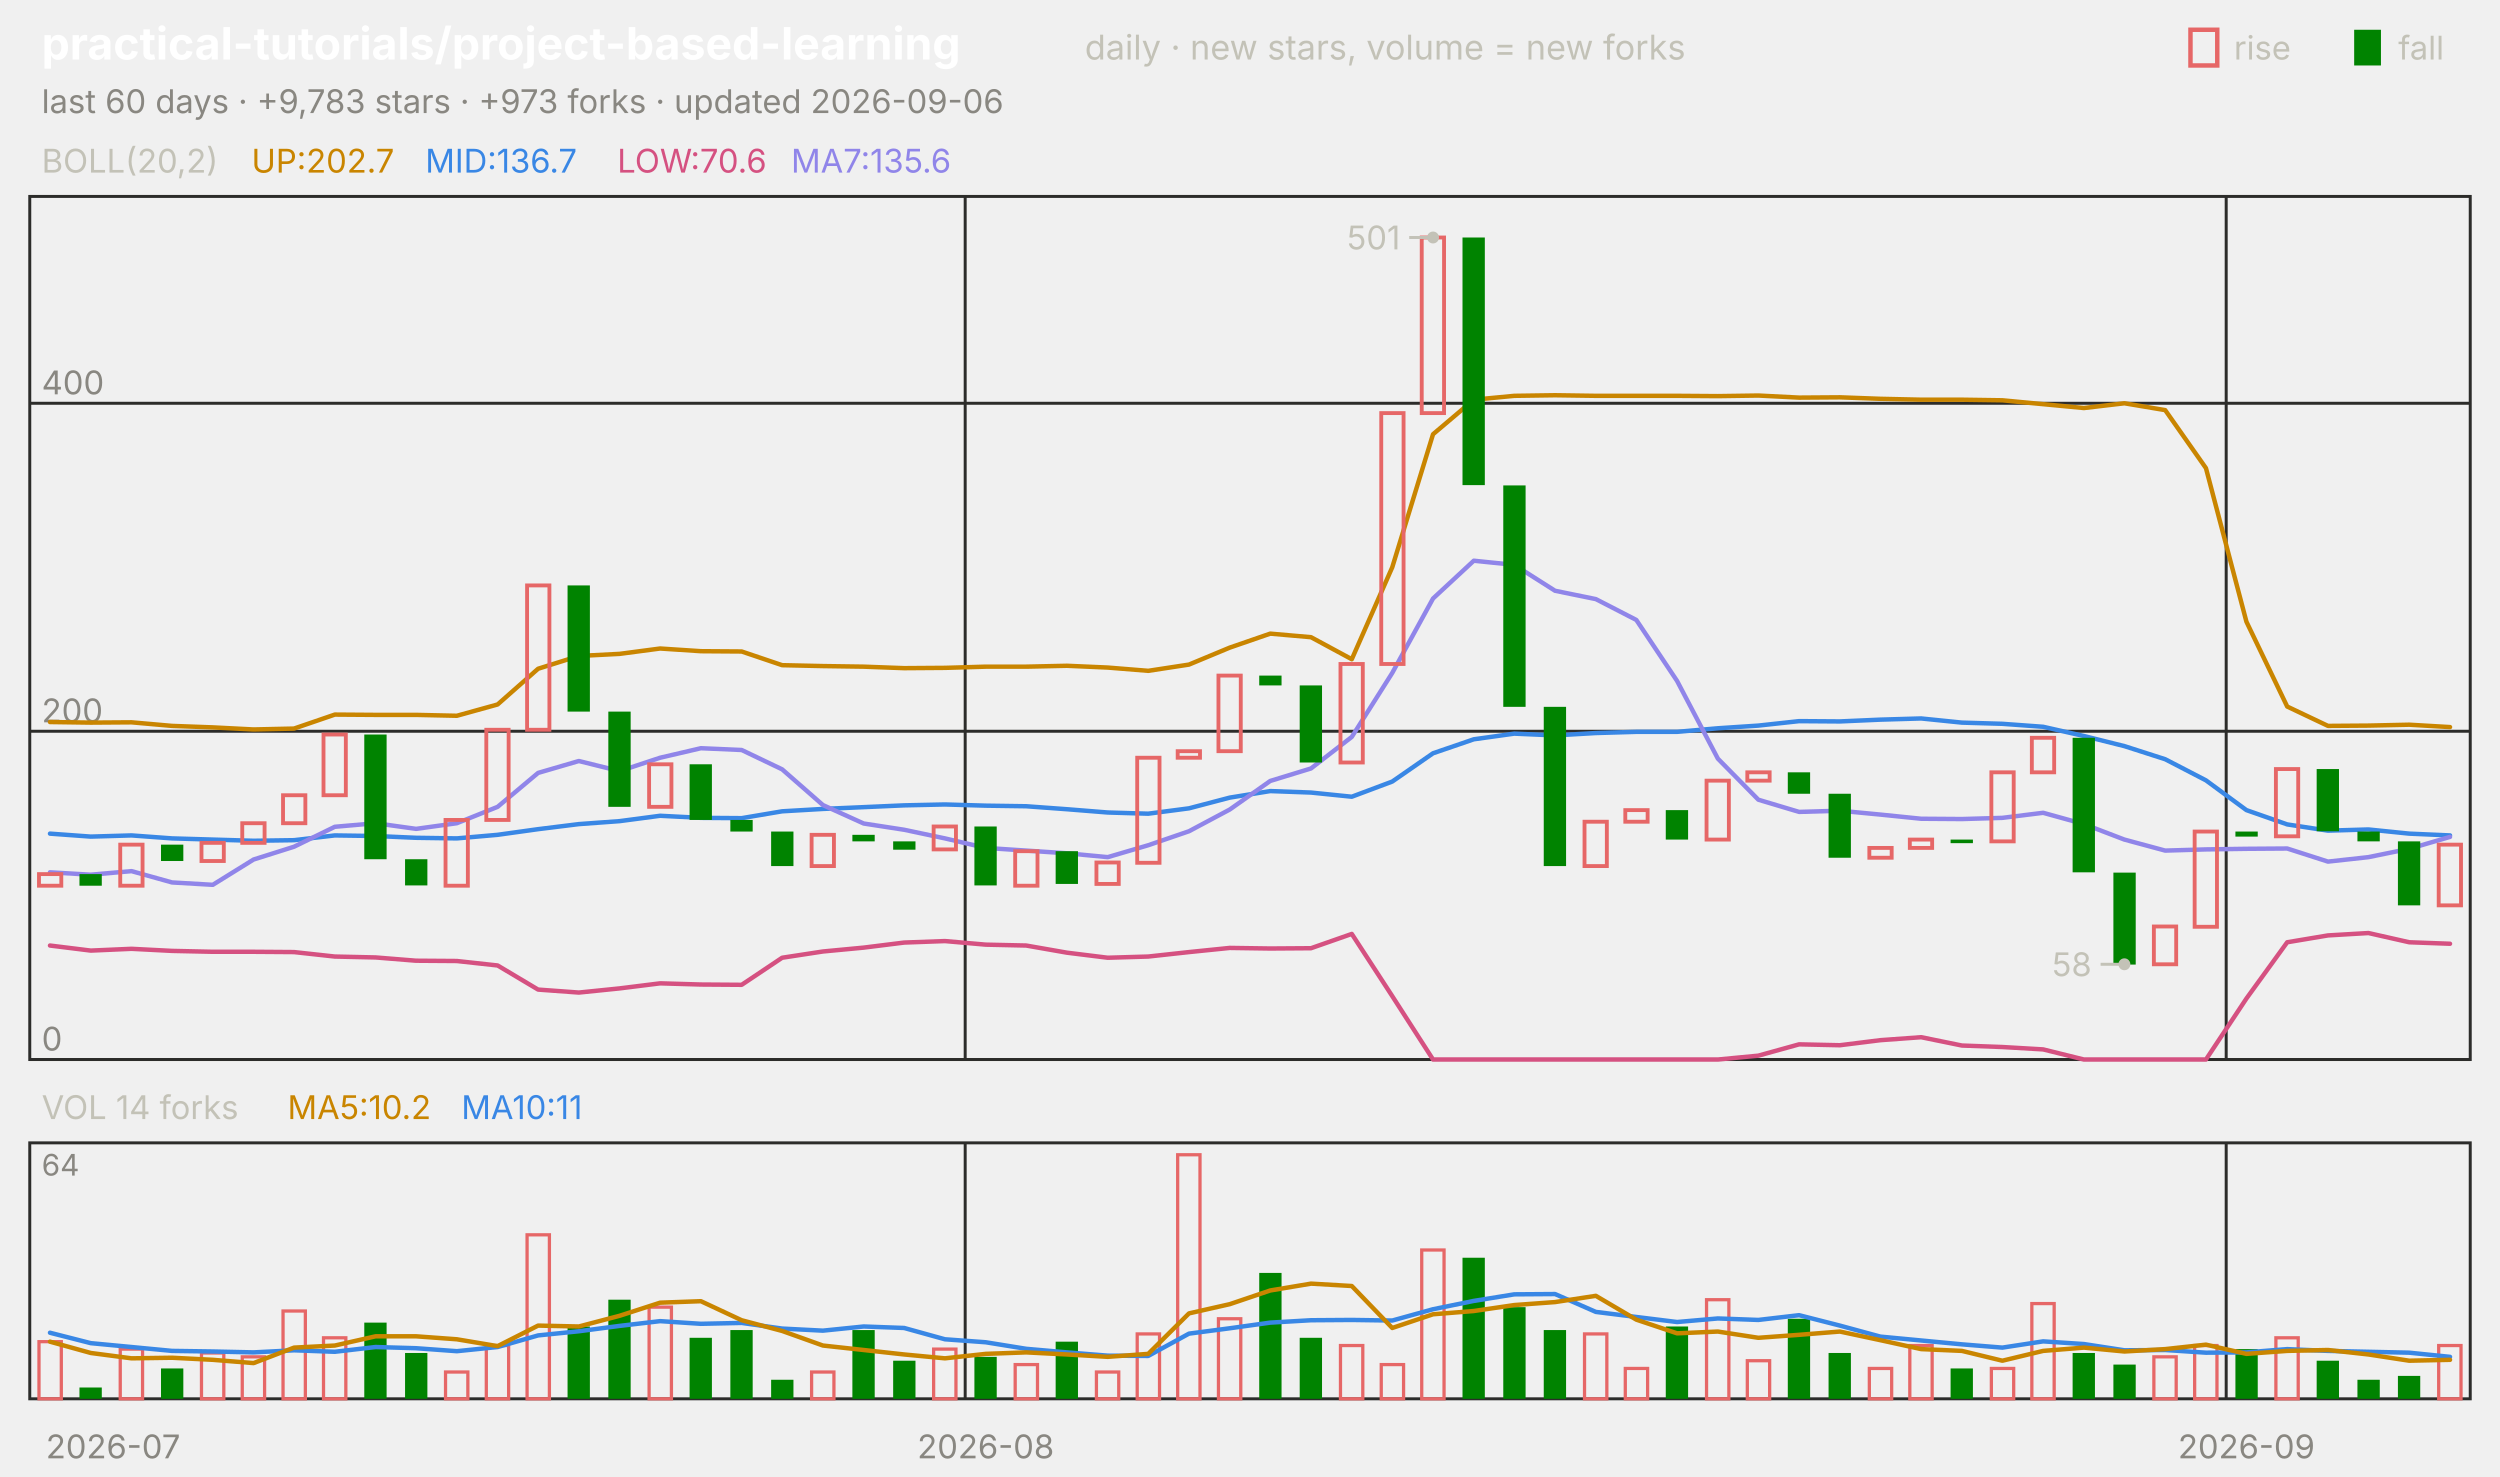
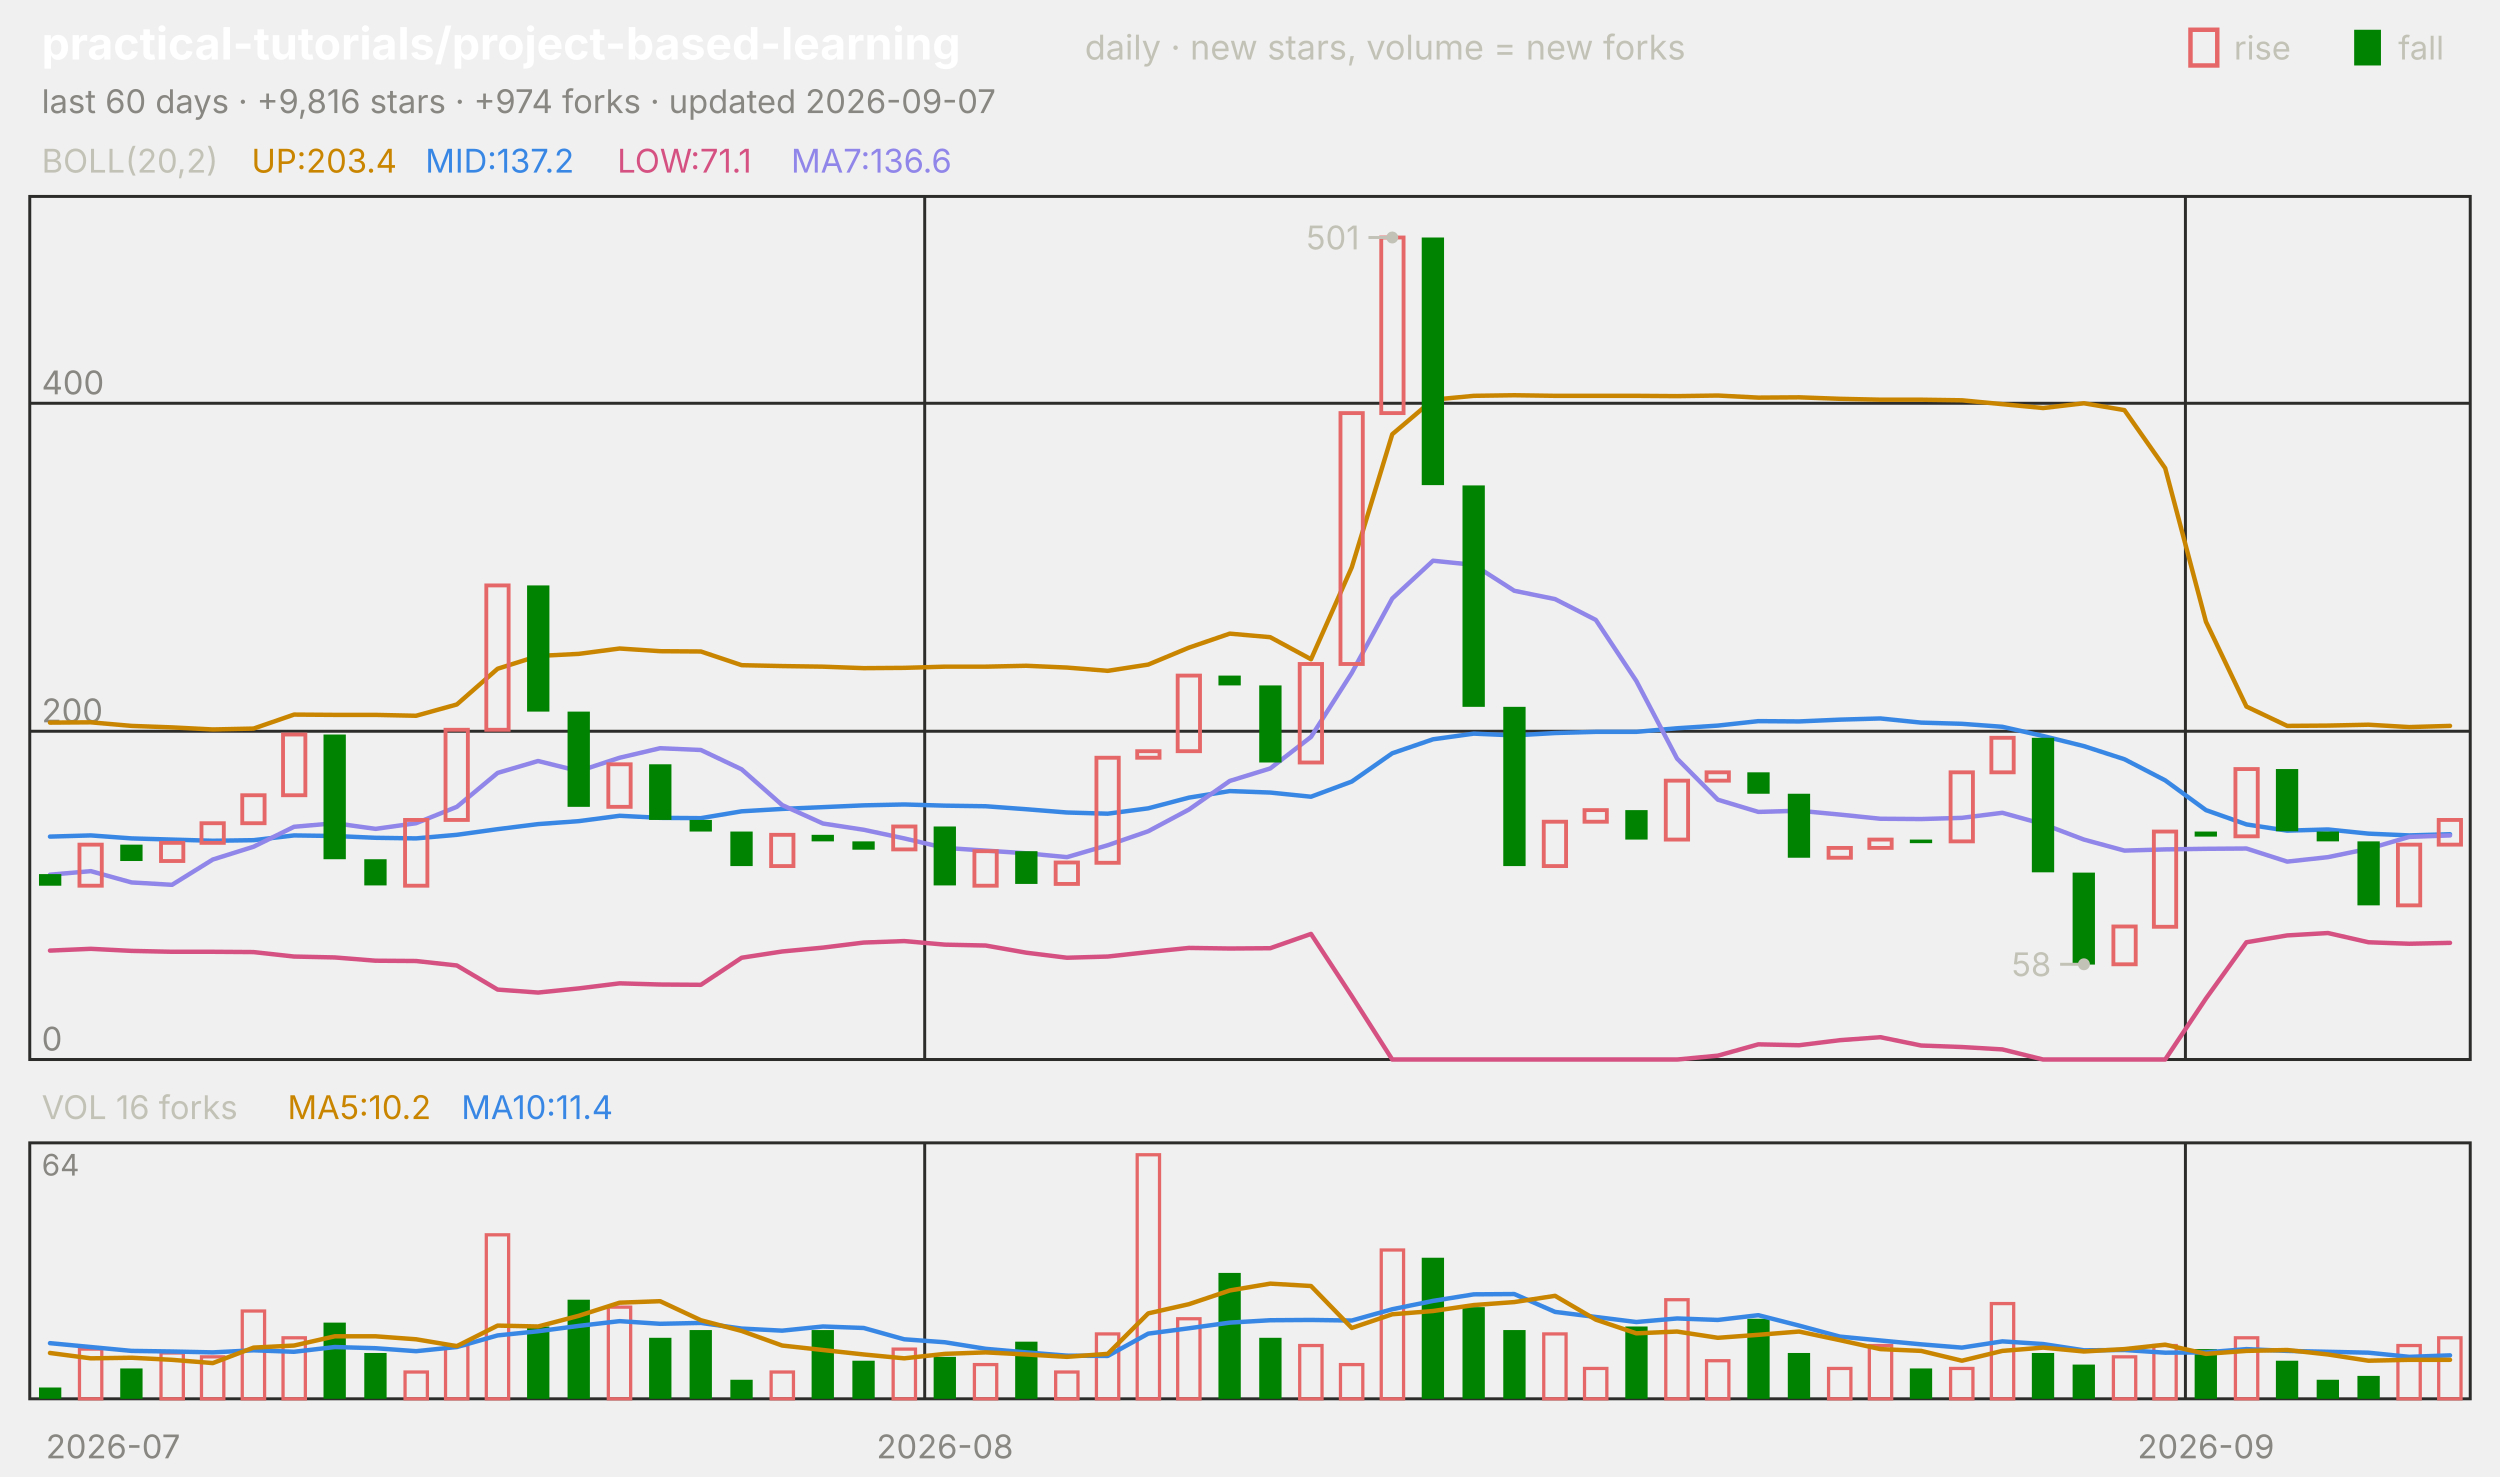
<svg xmlns="http://www.w3.org/2000/svg" viewBox="0 0 840 496" width="840" height="496" font-family="-apple-system,'Segoe UI',system-ui,sans-serif" role="img" aria-label="practical-tutorials/project-based-learning candlestick chart">
  <text x="14.0" y="20.0" font-size="15" fill="#ffffff" font-weight="650">practical-tutorials/project-based-learning</text>
  <text x="364.5" y="20.0" font-size="11.5" fill="#c3c2b7">daily · new stars, volume = new forks</text>
  <text x="805.8" y="20.0" font-size="11.0" fill="#c3c2b7">fall</text>
  <rect x="791" y="10" width="9" height="12" fill="#008300" />
  <text x="750.6" y="20.0" font-size="11.0" fill="#c3c2b7">rise</text>
  <rect x="736" y="10" width="9" height="12" fill="none" stroke="#e66767" stroke-width="1.5" />
-   <text x="14.0" y="38.0" font-size="11.0" fill="#898781">last 60 days · +9,783 stars · +973 forks · updated 2026-09-06</text>
+   <text x="14.0" y="38.0" font-size="11.0" fill="#898781">last 60 days · +9,816 stars · +974 forks · updated 2026-09-07</text>
  <rect x="10" y="66" width="820" height="290" fill="none" stroke="#2c2c2a" />
  <rect x="10" y="384" width="820" height="86" fill="none" stroke="#2c2c2a" />
  <text x="38.0" y="490.0" font-size="11.0" fill="#898781" text-anchor="middle">2026-07</text>
-   <line x1="324.3" y1="66.0" x2="324.3" y2="356.0" stroke="#2c2c2a" stroke-width="1.0" />
-   <line x1="324.3" y1="384.0" x2="324.3" y2="470.0" stroke="#2c2c2a" stroke-width="1.0" />
-   <text x="331.2" y="490.0" font-size="11.0" fill="#898781" text-anchor="middle">2026-08</text>
-   <line x1="748.0" y1="66.0" x2="748.0" y2="356.0" stroke="#2c2c2a" stroke-width="1.0" />
-   <line x1="748.0" y1="384.0" x2="748.0" y2="470.0" stroke="#2c2c2a" stroke-width="1.0" />
-   <text x="754.8" y="490.0" font-size="11.0" fill="#898781" text-anchor="middle">2026-09</text>
+   <line x1="310.7" y1="66.0" x2="310.7" y2="356.0" stroke="#2c2c2a" stroke-width="1.0" />
+   <line x1="310.7" y1="384.0" x2="310.7" y2="470.0" stroke="#2c2c2a" stroke-width="1.0" />
+   <text x="317.5" y="490.0" font-size="11.0" fill="#898781" text-anchor="middle">2026-08</text>
+   <line x1="734.3" y1="66.0" x2="734.3" y2="356.0" stroke="#2c2c2a" stroke-width="1.0" />
+   <line x1="734.3" y1="384.0" x2="734.3" y2="470.0" stroke="#2c2c2a" stroke-width="1.0" />
+   <text x="741.2" y="490.0" font-size="11.0" fill="#898781" text-anchor="middle">2026-09</text>
  <text x="14.0" y="58.0" font-size="11.0" fill="#c3c2b7">BOLL(20,2)</text>
-   <text x="84.5" y="58.0" font-size="11.0" fill="#c98500">UP:202.7</text>
-   <text x="142.9" y="58.0" font-size="11.0" fill="#3987e5">MID:136.7</text>
-   <text x="207.4" y="58.0" font-size="11.0" fill="#d55181">LOW:70.6</text>
-   <text x="265.8" y="58.0" font-size="11.0" fill="#9085e9">MA7:135.6</text>
+   <text x="84.5" y="58.0" font-size="11.0" fill="#c98500">UP:203.4</text>
+   <text x="142.9" y="58.0" font-size="11.0" fill="#3987e5">MID:137.2</text>
+   <text x="207.4" y="58.0" font-size="11.0" fill="#d55181">LOW:71.1</text>
+   <text x="265.8" y="58.0" font-size="11.0" fill="#9085e9">MA7:136.6</text>
  <line x1="10.0" y1="356.0" x2="830.0" y2="356.0" stroke="#2c2c2a" stroke-width="1.0" />
  <text x="14.0" y="353.0" font-size="11.0" fill="#898781">0</text>
  <line x1="10.0" y1="245.7" x2="830.0" y2="245.7" stroke="#2c2c2a" stroke-width="1.0" />
  <text x="14.0" y="242.7" font-size="11.0" fill="#898781">200</text>
  <line x1="10.0" y1="135.5" x2="830.0" y2="135.5" stroke="#2c2c2a" stroke-width="1.0" />
  <text x="14.0" y="132.5" font-size="11.0" fill="#898781">400</text>
-   <polyline points="16.8,242.6 30.5,242.8 44.2,242.7 57.8,243.9 71.5,244.4 85.2,245.1 98.8,244.8 112.5,240.1 126.2,240.2 139.8,240.2 153.5,240.5 167.2,236.7 180.8,224.7 194.5,220.4 208.2,219.7 221.8,217.9 235.5,218.8 249.2,218.9 262.8,223.5 276.5,223.8 290.2,224.0 303.8,224.5 317.5,224.4 331.2,224.0 344.8,224.0 358.5,223.7 372.2,224.3 385.8,225.4 399.5,223.3 413.2,217.6 426.8,212.9 440.5,214.1 454.2,221.5 467.8,190.6 481.5,145.9 495.2,134.3 508.8,133.0 522.5,132.8 536.2,133.0 549.8,133.0 563.5,133.0 577.2,133.1 590.8,132.9 604.5,133.6 618.2,133.5 631.8,134.0 645.5,134.3 659.2,134.3 672.8,134.5 686.5,135.8 700.2,137.1 713.8,135.5 727.5,137.8 741.2,157.3 754.8,208.9 768.5,237.4 782.2,243.9 795.8,243.8 809.5,243.5 823.2,244.3" fill="none" stroke="#c98500" stroke-width="1.5" stroke-linejoin="round" stroke-linecap="round" />
-   <polyline points="16.8,280.1 30.5,281.1 44.2,280.7 57.8,281.7 71.5,282.1 85.2,282.5 98.8,282.3 112.5,280.7 126.2,280.9 139.8,281.5 153.5,281.7 167.2,280.5 180.8,278.6 194.5,276.9 208.2,275.9 221.8,274.1 235.5,274.8 249.2,274.9 262.8,272.6 276.5,271.8 290.2,271.2 303.8,270.6 317.5,270.3 331.2,270.7 344.8,270.9 358.5,271.9 372.2,273.0 385.8,273.4 399.5,271.6 413.2,268.0 426.8,265.8 440.5,266.3 454.2,267.7 467.8,262.6 481.5,253.1 495.2,248.4 508.8,246.5 522.5,247.1 536.2,246.3 549.8,245.9 563.5,245.9 577.2,244.7 590.8,243.8 604.5,242.3 618.2,242.4 631.8,241.8 645.5,241.4 659.2,242.8 672.8,243.2 686.5,244.2 700.2,247.3 713.8,250.7 727.5,255.1 741.2,262.2 754.8,272.2 768.5,277.0 782.2,279.1 795.8,278.7 809.5,280.1 823.2,280.7" fill="none" stroke="#3987e5" stroke-width="1.5" stroke-linejoin="round" stroke-linecap="round" />
-   <polyline points="16.8,317.7 30.5,319.4 44.2,318.8 57.8,319.5 71.5,319.8 85.2,319.8 98.8,319.9 112.5,321.4 126.2,321.7 139.8,322.8 153.5,322.9 167.2,324.4 180.8,332.5 194.5,333.5 208.2,332.1 221.8,330.4 235.5,330.8 249.2,330.9 262.8,321.8 276.5,319.7 290.2,318.4 303.8,316.7 317.5,316.2 331.2,317.4 344.8,317.7 358.5,320.1 372.2,321.8 385.8,321.4 399.5,319.9 413.2,318.5 426.8,318.7 440.5,318.6 454.2,313.8 467.8,334.7 481.5,356.0 495.2,356.0 508.8,356.0 522.5,356.0 536.2,356.0 549.8,356.0 563.5,356.0 577.2,356.0 590.8,354.7 604.5,350.9 618.2,351.2 631.8,349.5 645.5,348.5 659.2,351.3 672.8,351.8 686.5,352.6 700.2,356.0 713.8,356.0 727.5,356.0 741.2,356.0 754.8,335.5 768.5,316.6 782.2,314.3 795.8,313.5 809.5,316.6 823.2,317.1" fill="none" stroke="#d55181" stroke-width="1.5" stroke-linejoin="round" stroke-linecap="round" />
-   <polyline points="16.8,293.1 30.5,293.9 44.2,292.7 57.8,296.5 71.5,297.3 85.2,288.8 98.8,284.5 112.5,277.8 126.2,276.6 139.8,278.5 153.5,276.6 167.2,271.1 180.8,259.7 194.5,255.7 208.2,259.1 221.8,254.6 235.5,251.4 249.2,252.0 262.8,258.5 276.5,270.5 290.2,276.7 303.8,278.8 317.5,281.7 331.2,284.9 344.8,285.8 358.5,286.7 372.2,288.0 385.8,284.0 399.5,279.3 413.2,272.0 426.8,262.4 440.5,258.2 454.2,247.6 467.8,226.1 481.5,201.1 495.2,188.4 508.8,189.8 522.5,198.5 536.2,201.3 549.8,208.3 563.5,228.8 577.2,254.9 590.8,268.7 604.5,272.8 618.2,272.4 631.8,273.7 645.5,275.1 659.2,275.2 672.8,274.8 686.5,273.1 700.2,276.9 713.8,282.1 727.5,285.8 741.2,285.4 754.8,285.2 768.5,285.1 782.2,289.5 795.8,288.0 809.5,285.2 823.2,281.2" fill="none" stroke="#9085e9" stroke-width="1.5" stroke-linejoin="round" stroke-linecap="round" />
-   <rect x="13.1" y="293.7" width="7.5" height="3.9" fill="none" stroke="#e66767" stroke-width="1.3" />
-   <rect x="26.7" y="293.7" width="7.5" height="3.9" fill="#008300" />
-   <rect x="40.4" y="283.8" width="7.5" height="13.8" fill="none" stroke="#e66767" stroke-width="1.3" />
-   <rect x="54.1" y="283.8" width="7.5" height="5.5" fill="#008300" />
-   <rect x="67.7" y="283.2" width="7.5" height="6.1" fill="none" stroke="#e66767" stroke-width="1.3" />
-   <rect x="81.4" y="276.6" width="7.5" height="6.6" fill="none" stroke="#e66767" stroke-width="1.3" />
-   <rect x="95.1" y="267.2" width="7.5" height="9.4" fill="none" stroke="#e66767" stroke-width="1.3" />
-   <rect x="108.7" y="246.8" width="7.5" height="20.4" fill="none" stroke="#e66767" stroke-width="1.3" />
-   <rect x="122.4" y="246.8" width="7.5" height="41.9" fill="#008300" />
-   <rect x="136.1" y="288.7" width="7.5" height="8.8" fill="#008300" />
-   <rect x="149.7" y="275.5" width="7.5" height="22.1" fill="none" stroke="#e66767" stroke-width="1.3" />
-   <rect x="163.4" y="245.2" width="7.5" height="30.3" fill="none" stroke="#e66767" stroke-width="1.3" />
-   <rect x="177.1" y="196.7" width="7.5" height="48.5" fill="none" stroke="#e66767" stroke-width="1.3" />
-   <rect x="190.7" y="196.7" width="7.5" height="42.4" fill="#008300" />
-   <rect x="204.4" y="239.1" width="7.5" height="32.0" fill="#008300" />
-   <rect x="218.1" y="256.8" width="7.5" height="14.3" fill="none" stroke="#e66767" stroke-width="1.3" />
-   <rect x="231.7" y="256.8" width="7.5" height="18.7" fill="#008300" />
-   <rect x="245.4" y="275.5" width="7.5" height="3.9" fill="#008300" />
-   <rect x="259.1" y="279.4" width="7.5" height="11.6" fill="#008300" />
-   <rect x="272.7" y="280.5" width="7.5" height="10.5" fill="none" stroke="#e66767" stroke-width="1.3" />
-   <rect x="286.4" y="280.5" width="7.5" height="2.2" fill="#008300" />
-   <rect x="300.1" y="282.7" width="7.5" height="2.8" fill="#008300" />
-   <rect x="313.7" y="277.7" width="7.5" height="7.7" fill="none" stroke="#e66767" stroke-width="1.3" />
-   <rect x="327.4" y="277.7" width="7.5" height="19.8" fill="#008300" />
-   <rect x="341.1" y="286.0" width="7.5" height="11.6" fill="none" stroke="#e66767" stroke-width="1.3" />
-   <rect x="354.7" y="286.0" width="7.5" height="11.0" fill="#008300" />
-   <rect x="368.4" y="289.8" width="7.5" height="7.2" fill="none" stroke="#e66767" stroke-width="1.3" />
-   <rect x="382.1" y="254.6" width="7.5" height="35.3" fill="none" stroke="#e66767" stroke-width="1.3" />
-   <rect x="395.7" y="252.4" width="7.5" height="2.2" fill="none" stroke="#e66767" stroke-width="1.3" />
-   <rect x="409.4" y="227.0" width="7.5" height="25.4" fill="none" stroke="#e66767" stroke-width="1.3" />
-   <rect x="423.1" y="227.0" width="7.5" height="3.3" fill="#008300" />
-   <rect x="436.7" y="230.3" width="7.5" height="25.9" fill="#008300" />
-   <rect x="450.4" y="223.1" width="7.5" height="33.1" fill="none" stroke="#e66767" stroke-width="1.3" />
-   <rect x="464.1" y="138.8" width="7.5" height="84.3" fill="none" stroke="#e66767" stroke-width="1.3" />
-   <rect x="477.7" y="79.8" width="7.5" height="59.0" fill="none" stroke="#e66767" stroke-width="1.3" />
-   <rect x="491.4" y="79.8" width="7.5" height="83.2" fill="#008300" />
-   <rect x="505.1" y="163.1" width="7.5" height="74.4" fill="#008300" />
-   <rect x="518.7" y="237.5" width="7.5" height="53.5" fill="#008300" />
-   <rect x="532.4" y="276.1" width="7.5" height="14.9" fill="none" stroke="#e66767" stroke-width="1.3" />
-   <rect x="546.1" y="272.2" width="7.5" height="3.9" fill="none" stroke="#e66767" stroke-width="1.3" />
-   <rect x="559.7" y="272.2" width="7.5" height="9.9" fill="#008300" />
-   <rect x="573.4" y="262.3" width="7.5" height="19.8" fill="none" stroke="#e66767" stroke-width="1.3" />
-   <rect x="587.1" y="259.5" width="7.5" height="2.8" fill="none" stroke="#e66767" stroke-width="1.3" />
-   <rect x="600.7" y="259.5" width="7.5" height="7.2" fill="#008300" />
-   <rect x="614.4" y="266.7" width="7.5" height="21.5" fill="#008300" />
-   <rect x="628.1" y="284.9" width="7.5" height="3.3" fill="none" stroke="#e66767" stroke-width="1.3" />
-   <rect x="641.7" y="282.1" width="7.5" height="2.8" fill="none" stroke="#e66767" stroke-width="1.3" />
-   <rect x="655.4" y="282.1" width="7.5" height="1.2" fill="#008300" />
-   <rect x="669.1" y="259.5" width="7.5" height="23.2" fill="none" stroke="#e66767" stroke-width="1.3" />
-   <rect x="682.7" y="247.9" width="7.5" height="11.6" fill="none" stroke="#e66767" stroke-width="1.3" />
-   <rect x="696.4" y="247.9" width="7.5" height="45.2" fill="#008300" />
-   <rect x="710.1" y="293.2" width="7.5" height="30.9" fill="#008300" />
-   <rect x="723.7" y="311.3" width="7.5" height="12.7" fill="none" stroke="#e66767" stroke-width="1.3" />
-   <rect x="737.4" y="279.4" width="7.5" height="32.0" fill="none" stroke="#e66767" stroke-width="1.3" />
-   <rect x="751.1" y="279.4" width="7.5" height="1.7" fill="#008300" />
-   <rect x="764.7" y="258.4" width="7.5" height="22.6" fill="none" stroke="#e66767" stroke-width="1.3" />
-   <rect x="778.4" y="258.4" width="7.5" height="20.9" fill="#008300" />
-   <rect x="792.1" y="279.4" width="7.5" height="3.3" fill="#008300" />
-   <rect x="805.7" y="282.7" width="7.5" height="21.5" fill="#008300" />
-   <rect x="819.4" y="283.8" width="7.5" height="20.4" fill="none" stroke="#e66767" stroke-width="1.3" />
-   <circle cx="481.5" cy="79.8" r="2" fill="#c3c2b7" />
-   <line x1="481.5" y1="79.8" x2="473.5" y2="79.8" stroke="#c3c2b7" stroke-width="1.0" />
-   <text x="470.5" y="83.8" font-size="11.0" fill="#c3c2b7" text-anchor="end">501</text>
-   <circle cx="713.8" cy="324.0" r="2" fill="#c3c2b7" />
-   <line x1="713.8" y1="324.0" x2="705.8" y2="324.0" stroke="#c3c2b7" stroke-width="1.0" />
-   <text x="702.8" y="328.0" font-size="11.0" fill="#c3c2b7" text-anchor="end">58</text>
-   <text x="14.0" y="376.0" font-size="11.0" fill="#c3c2b7">VOL 14 forks</text>
+   <polyline points="16.8,242.8 30.5,242.7 44.2,243.9 57.8,244.4 71.5,245.1 85.2,244.8 98.8,240.1 112.5,240.2 126.2,240.2 139.8,240.5 153.5,236.7 167.2,224.7 180.8,220.4 194.5,219.7 208.2,217.9 221.8,218.8 235.5,218.9 249.2,223.5 262.8,223.8 276.5,224.0 290.2,224.5 303.8,224.4 317.5,224.0 331.2,224.0 344.8,223.7 358.5,224.3 372.2,225.4 385.8,223.3 399.5,217.6 413.2,212.9 426.8,214.1 440.5,221.5 454.2,190.6 467.8,145.9 481.5,134.3 495.2,133.0 508.8,132.8 522.5,133.0 536.2,133.0 549.8,133.0 563.5,133.1 577.2,132.9 590.8,133.6 604.5,133.5 618.2,134.0 631.8,134.3 645.5,134.3 659.2,134.5 672.8,135.8 686.5,137.1 700.2,135.5 713.8,137.8 727.5,157.3 741.2,208.9 754.8,237.4 768.5,243.9 782.2,243.8 795.8,243.5 809.5,244.3 823.2,243.9" fill="none" stroke="#c98500" stroke-width="1.5" stroke-linejoin="round" stroke-linecap="round" />
+   <polyline points="16.8,281.1 30.5,280.7 44.2,281.7 57.8,282.1 71.5,282.5 85.2,282.3 98.8,280.7 112.5,280.9 126.2,281.5 139.8,281.7 153.5,280.5 167.2,278.6 180.8,276.9 194.5,275.9 208.2,274.1 221.8,274.8 235.5,274.9 249.2,272.6 262.8,271.8 276.5,271.2 290.2,270.6 303.8,270.3 317.5,270.7 331.2,270.9 344.8,271.9 358.5,273.0 372.2,273.4 385.8,271.6 399.5,268.0 413.2,265.8 426.8,266.3 440.5,267.7 454.2,262.6 467.8,253.1 481.5,248.4 495.2,246.5 508.8,247.1 522.5,246.3 536.2,245.9 549.8,245.9 563.5,244.7 577.2,243.8 590.8,242.3 604.5,242.4 618.2,241.8 631.8,241.4 645.5,242.8 659.2,243.2 672.8,244.2 686.5,247.3 700.2,250.7 713.8,255.1 727.5,262.2 741.2,272.2 754.8,277.0 768.5,279.1 782.2,278.7 795.8,280.1 809.5,280.7 823.2,280.3" fill="none" stroke="#3987e5" stroke-width="1.5" stroke-linejoin="round" stroke-linecap="round" />
+   <polyline points="16.8,319.4 30.5,318.8 44.2,319.5 57.8,319.8 71.5,319.8 85.2,319.9 98.8,321.4 112.5,321.7 126.2,322.8 139.8,322.9 153.5,324.4 167.2,332.5 180.8,333.5 194.5,332.1 208.2,330.4 221.8,330.8 235.5,330.9 249.2,321.8 262.8,319.7 276.5,318.4 290.2,316.7 303.8,316.2 317.5,317.4 331.2,317.7 344.8,320.1 358.5,321.8 372.2,321.4 385.8,319.9 399.5,318.5 413.2,318.7 426.8,318.6 440.5,313.8 454.2,334.7 467.8,356.0 481.5,356.0 495.2,356.0 508.8,356.0 522.5,356.0 536.2,356.0 549.8,356.0 563.5,356.0 577.2,354.7 590.8,350.9 604.5,351.2 618.2,349.5 631.8,348.5 645.5,351.3 659.2,351.8 672.8,352.6 686.5,356.0 700.2,356.0 713.8,356.0 727.5,356.0 741.2,335.5 754.8,316.6 768.5,314.3 782.2,313.5 795.8,316.6 809.5,317.1 823.2,316.8" fill="none" stroke="#d55181" stroke-width="1.5" stroke-linejoin="round" stroke-linecap="round" />
+   <polyline points="16.8,293.9 30.5,292.7 44.2,296.5 57.8,297.3 71.5,288.8 85.2,284.5 98.8,277.8 112.5,276.6 126.2,278.5 139.8,276.6 153.5,271.1 167.2,259.7 180.8,255.7 194.5,259.1 208.2,254.6 221.8,251.4 235.5,252.0 249.2,258.5 262.8,270.5 276.5,276.7 290.2,278.8 303.8,281.7 317.5,284.9 331.2,285.8 344.8,286.7 358.5,288.0 372.2,284.0 385.8,279.3 399.5,272.0 413.2,262.4 426.8,258.2 440.5,247.6 454.2,226.1 467.8,201.1 481.5,188.4 495.2,189.8 508.8,198.5 522.5,201.3 536.2,208.3 549.8,228.8 563.5,254.9 577.2,268.7 590.8,272.8 604.5,272.4 618.2,273.7 631.8,275.1 645.5,275.2 659.2,274.8 672.8,273.1 686.5,276.9 700.2,282.1 713.8,285.8 727.5,285.4 741.2,285.2 754.8,285.1 768.5,289.5 782.2,288.0 795.8,285.2 809.5,281.2 823.2,280.7" fill="none" stroke="#9085e9" stroke-width="1.5" stroke-linejoin="round" stroke-linecap="round" />
+   <rect x="13.1" y="293.7" width="7.5" height="3.9" fill="#008300" />
+   <rect x="26.7" y="283.8" width="7.5" height="13.8" fill="none" stroke="#e66767" stroke-width="1.3" />
+   <rect x="40.4" y="283.8" width="7.5" height="5.5" fill="#008300" />
+   <rect x="54.1" y="283.2" width="7.5" height="6.1" fill="none" stroke="#e66767" stroke-width="1.3" />
+   <rect x="67.7" y="276.6" width="7.5" height="6.6" fill="none" stroke="#e66767" stroke-width="1.3" />
+   <rect x="81.4" y="267.2" width="7.5" height="9.4" fill="none" stroke="#e66767" stroke-width="1.3" />
+   <rect x="95.1" y="246.8" width="7.5" height="20.4" fill="none" stroke="#e66767" stroke-width="1.3" />
+   <rect x="108.7" y="246.8" width="7.5" height="41.9" fill="#008300" />
+   <rect x="122.4" y="288.7" width="7.5" height="8.8" fill="#008300" />
+   <rect x="136.1" y="275.5" width="7.5" height="22.1" fill="none" stroke="#e66767" stroke-width="1.3" />
+   <rect x="149.7" y="245.2" width="7.5" height="30.3" fill="none" stroke="#e66767" stroke-width="1.3" />
+   <rect x="163.4" y="196.7" width="7.5" height="48.5" fill="none" stroke="#e66767" stroke-width="1.3" />
+   <rect x="177.1" y="196.7" width="7.5" height="42.4" fill="#008300" />
+   <rect x="190.7" y="239.1" width="7.5" height="32.0" fill="#008300" />
+   <rect x="204.4" y="256.8" width="7.5" height="14.3" fill="none" stroke="#e66767" stroke-width="1.3" />
+   <rect x="218.1" y="256.8" width="7.5" height="18.7" fill="#008300" />
+   <rect x="231.7" y="275.5" width="7.5" height="3.9" fill="#008300" />
+   <rect x="245.4" y="279.4" width="7.5" height="11.6" fill="#008300" />
+   <rect x="259.1" y="280.5" width="7.5" height="10.5" fill="none" stroke="#e66767" stroke-width="1.3" />
+   <rect x="272.7" y="280.5" width="7.5" height="2.2" fill="#008300" />
+   <rect x="286.4" y="282.7" width="7.5" height="2.8" fill="#008300" />
+   <rect x="300.1" y="277.7" width="7.5" height="7.7" fill="none" stroke="#e66767" stroke-width="1.3" />
+   <rect x="313.7" y="277.7" width="7.5" height="19.8" fill="#008300" />
+   <rect x="327.4" y="286.0" width="7.5" height="11.6" fill="none" stroke="#e66767" stroke-width="1.3" />
+   <rect x="341.1" y="286.0" width="7.5" height="11.0" fill="#008300" />
+   <rect x="354.7" y="289.8" width="7.5" height="7.2" fill="none" stroke="#e66767" stroke-width="1.3" />
+   <rect x="368.4" y="254.6" width="7.5" height="35.3" fill="none" stroke="#e66767" stroke-width="1.3" />
+   <rect x="382.1" y="252.4" width="7.5" height="2.2" fill="none" stroke="#e66767" stroke-width="1.3" />
+   <rect x="395.7" y="227.0" width="7.5" height="25.4" fill="none" stroke="#e66767" stroke-width="1.3" />
+   <rect x="409.4" y="227.0" width="7.5" height="3.3" fill="#008300" />
+   <rect x="423.1" y="230.3" width="7.5" height="25.9" fill="#008300" />
+   <rect x="436.7" y="223.1" width="7.5" height="33.1" fill="none" stroke="#e66767" stroke-width="1.3" />
+   <rect x="450.4" y="138.8" width="7.5" height="84.3" fill="none" stroke="#e66767" stroke-width="1.3" />
+   <rect x="464.1" y="79.8" width="7.5" height="59.0" fill="none" stroke="#e66767" stroke-width="1.3" />
+   <rect x="477.7" y="79.8" width="7.5" height="83.2" fill="#008300" />
+   <rect x="491.4" y="163.1" width="7.5" height="74.4" fill="#008300" />
+   <rect x="505.1" y="237.5" width="7.5" height="53.5" fill="#008300" />
+   <rect x="518.7" y="276.1" width="7.5" height="14.9" fill="none" stroke="#e66767" stroke-width="1.3" />
+   <rect x="532.4" y="272.2" width="7.5" height="3.9" fill="none" stroke="#e66767" stroke-width="1.3" />
+   <rect x="546.1" y="272.2" width="7.5" height="9.9" fill="#008300" />
+   <rect x="559.7" y="262.3" width="7.5" height="19.8" fill="none" stroke="#e66767" stroke-width="1.3" />
+   <rect x="573.4" y="259.5" width="7.5" height="2.8" fill="none" stroke="#e66767" stroke-width="1.3" />
+   <rect x="587.1" y="259.5" width="7.5" height="7.2" fill="#008300" />
+   <rect x="600.7" y="266.7" width="7.5" height="21.5" fill="#008300" />
+   <rect x="614.4" y="284.9" width="7.5" height="3.3" fill="none" stroke="#e66767" stroke-width="1.3" />
+   <rect x="628.1" y="282.1" width="7.5" height="2.8" fill="none" stroke="#e66767" stroke-width="1.3" />
+   <rect x="641.7" y="282.1" width="7.5" height="1.2" fill="#008300" />
+   <rect x="655.4" y="259.5" width="7.5" height="23.2" fill="none" stroke="#e66767" stroke-width="1.3" />
+   <rect x="669.1" y="247.9" width="7.5" height="11.6" fill="none" stroke="#e66767" stroke-width="1.3" />
+   <rect x="682.7" y="247.9" width="7.5" height="45.2" fill="#008300" />
+   <rect x="696.4" y="293.2" width="7.5" height="30.9" fill="#008300" />
+   <rect x="710.1" y="311.3" width="7.5" height="12.7" fill="none" stroke="#e66767" stroke-width="1.3" />
+   <rect x="723.7" y="279.4" width="7.5" height="32.0" fill="none" stroke="#e66767" stroke-width="1.3" />
+   <rect x="737.4" y="279.4" width="7.5" height="1.7" fill="#008300" />
+   <rect x="751.1" y="258.4" width="7.5" height="22.6" fill="none" stroke="#e66767" stroke-width="1.3" />
+   <rect x="764.7" y="258.4" width="7.5" height="20.9" fill="#008300" />
+   <rect x="778.4" y="279.4" width="7.5" height="3.3" fill="#008300" />
+   <rect x="792.1" y="282.7" width="7.5" height="21.5" fill="#008300" />
+   <rect x="805.7" y="283.8" width="7.5" height="20.4" fill="none" stroke="#e66767" stroke-width="1.3" />
+   <rect x="819.4" y="275.5" width="7.5" height="8.3" fill="none" stroke="#e66767" stroke-width="1.3" />
+   <circle cx="467.8" cy="79.8" r="2" fill="#c3c2b7" />
+   <line x1="467.8" y1="79.8" x2="459.8" y2="79.8" stroke="#c3c2b7" stroke-width="1.0" />
+   <text x="456.8" y="83.8" font-size="11.0" fill="#c3c2b7" text-anchor="end">501</text>
+   <circle cx="700.2" cy="324.0" r="2" fill="#c3c2b7" />
+   <line x1="700.2" y1="324.0" x2="692.2" y2="324.0" stroke="#c3c2b7" stroke-width="1.0" />
+   <text x="689.2" y="328.0" font-size="11.0" fill="#c3c2b7" text-anchor="end">58</text>
+   <text x="14.0" y="376.0" font-size="11.0" fill="#c3c2b7">VOL 16 forks</text>
  <text x="96.6" y="376.0" font-size="11.0" fill="#c98500">MA5:10.2</text>
-   <text x="155.0" y="376.0" font-size="11.0" fill="#3987e5">MA10:11</text>
+   <text x="155.0" y="376.0" font-size="11.0" fill="#3987e5">MA10:11.4</text>
  <text x="14.0" y="395.0" font-size="10" fill="#898781">64</text>
-   <rect x="13.1" y="450.8" width="7.5" height="19.2" fill="none" stroke="#e66767" stroke-width="1.1" />
-   <rect x="26.7" y="466.2" width="7.5" height="3.8" fill="#008300" />
-   <rect x="40.4" y="453.3" width="7.5" height="16.7" fill="none" stroke="#e66767" stroke-width="1.1" />
-   <rect x="54.1" y="459.8" width="7.5" height="10.2" fill="#008300" />
-   <rect x="67.7" y="454.6" width="7.5" height="15.4" fill="none" stroke="#e66767" stroke-width="1.1" />
-   <rect x="81.4" y="455.9" width="7.5" height="14.1" fill="none" stroke="#e66767" stroke-width="1.1" />
-   <rect x="95.1" y="440.5" width="7.5" height="29.5" fill="none" stroke="#e66767" stroke-width="1.1" />
-   <rect x="108.7" y="449.5" width="7.5" height="20.5" fill="none" stroke="#e66767" stroke-width="1.1" />
-   <rect x="122.4" y="444.4" width="7.5" height="25.6" fill="#008300" />
-   <rect x="136.1" y="454.6" width="7.5" height="15.4" fill="#008300" />
-   <rect x="149.7" y="461.0" width="7.5" height="9.0" fill="none" stroke="#e66767" stroke-width="1.1" />
-   <rect x="163.4" y="452.1" width="7.5" height="17.9" fill="none" stroke="#e66767" stroke-width="1.1" />
-   <rect x="177.1" y="414.9" width="7.5" height="55.1" fill="none" stroke="#e66767" stroke-width="1.1" />
-   <rect x="190.7" y="445.7" width="7.5" height="24.3" fill="#008300" />
-   <rect x="204.4" y="436.7" width="7.5" height="33.3" fill="#008300" />
-   <rect x="218.1" y="439.2" width="7.5" height="30.8" fill="none" stroke="#e66767" stroke-width="1.1" />
-   <rect x="231.7" y="449.5" width="7.5" height="20.5" fill="#008300" />
-   <rect x="245.4" y="446.9" width="7.5" height="23.1" fill="#008300" />
-   <rect x="259.1" y="463.6" width="7.5" height="6.4" fill="#008300" />
-   <rect x="272.7" y="461.0" width="7.5" height="9.0" fill="none" stroke="#e66767" stroke-width="1.1" />
-   <rect x="286.4" y="446.9" width="7.5" height="23.1" fill="#008300" />
-   <rect x="300.1" y="457.2" width="7.5" height="12.8" fill="#008300" />
-   <rect x="313.7" y="453.3" width="7.5" height="16.7" fill="none" stroke="#e66767" stroke-width="1.1" />
-   <rect x="327.4" y="455.9" width="7.5" height="14.1" fill="#008300" />
-   <rect x="341.1" y="458.5" width="7.5" height="11.5" fill="none" stroke="#e66767" stroke-width="1.1" />
-   <rect x="354.7" y="450.8" width="7.5" height="19.2" fill="#008300" />
-   <rect x="368.4" y="461.0" width="7.5" height="9.0" fill="none" stroke="#e66767" stroke-width="1.1" />
-   <rect x="382.1" y="448.2" width="7.5" height="21.8" fill="none" stroke="#e66767" stroke-width="1.1" />
-   <rect x="395.7" y="388.0" width="7.5" height="82.0" fill="none" stroke="#e66767" stroke-width="1.1" />
-   <rect x="409.4" y="443.1" width="7.5" height="26.9" fill="none" stroke="#e66767" stroke-width="1.1" />
-   <rect x="423.1" y="427.7" width="7.5" height="42.3" fill="#008300" />
-   <rect x="436.7" y="449.5" width="7.5" height="20.5" fill="#008300" />
-   <rect x="450.4" y="452.1" width="7.5" height="17.9" fill="none" stroke="#e66767" stroke-width="1.1" />
-   <rect x="464.1" y="458.5" width="7.5" height="11.5" fill="none" stroke="#e66767" stroke-width="1.1" />
-   <rect x="477.7" y="420.0" width="7.5" height="50.0" fill="none" stroke="#e66767" stroke-width="1.1" />
-   <rect x="491.4" y="422.6" width="7.5" height="47.4" fill="#008300" />
-   <rect x="505.1" y="439.2" width="7.5" height="30.8" fill="#008300" />
-   <rect x="518.7" y="446.9" width="7.5" height="23.1" fill="#008300" />
-   <rect x="532.4" y="448.2" width="7.5" height="21.8" fill="none" stroke="#e66767" stroke-width="1.1" />
-   <rect x="546.1" y="459.8" width="7.5" height="10.2" fill="none" stroke="#e66767" stroke-width="1.1" />
-   <rect x="559.7" y="445.7" width="7.5" height="24.3" fill="#008300" />
-   <rect x="573.4" y="436.7" width="7.5" height="33.3" fill="none" stroke="#e66767" stroke-width="1.1" />
-   <rect x="587.1" y="457.2" width="7.5" height="12.8" fill="none" stroke="#e66767" stroke-width="1.1" />
-   <rect x="600.7" y="443.1" width="7.5" height="26.9" fill="#008300" />
-   <rect x="614.4" y="454.6" width="7.5" height="15.4" fill="#008300" />
-   <rect x="628.1" y="459.8" width="7.5" height="10.2" fill="none" stroke="#e66767" stroke-width="1.1" />
-   <rect x="641.7" y="452.1" width="7.5" height="17.9" fill="none" stroke="#e66767" stroke-width="1.1" />
-   <rect x="655.4" y="459.8" width="7.5" height="10.2" fill="#008300" />
-   <rect x="669.1" y="459.8" width="7.5" height="10.2" fill="none" stroke="#e66767" stroke-width="1.1" />
-   <rect x="682.7" y="438.0" width="7.5" height="32.0" fill="none" stroke="#e66767" stroke-width="1.1" />
-   <rect x="696.4" y="454.6" width="7.5" height="15.4" fill="#008300" />
-   <rect x="710.1" y="458.5" width="7.5" height="11.5" fill="#008300" />
-   <rect x="723.7" y="455.9" width="7.5" height="14.1" fill="none" stroke="#e66767" stroke-width="1.1" />
-   <rect x="737.4" y="452.1" width="7.5" height="17.9" fill="none" stroke="#e66767" stroke-width="1.1" />
-   <rect x="751.1" y="453.3" width="7.5" height="16.7" fill="#008300" />
-   <rect x="764.7" y="449.5" width="7.5" height="20.5" fill="none" stroke="#e66767" stroke-width="1.1" />
-   <rect x="778.4" y="457.2" width="7.5" height="12.8" fill="#008300" />
-   <rect x="792.1" y="463.6" width="7.5" height="6.4" fill="#008300" />
-   <rect x="805.7" y="462.3" width="7.5" height="7.7" fill="#008300" />
-   <rect x="819.4" y="452.1" width="7.5" height="17.9" fill="none" stroke="#e66767" stroke-width="1.1" />
-   <polyline points="16.8,447.8 30.5,451.3 44.2,452.6 57.8,453.9 71.5,454.1 85.2,454.4 98.8,453.7 112.5,454.2 126.2,452.6 139.8,453.0 153.5,454.0 167.2,452.6 180.8,448.7 194.5,447.3 208.2,445.5 221.8,443.9 235.5,444.8 249.2,444.5 262.8,446.4 276.5,447.1 290.2,445.7 303.8,446.2 317.5,450.0 331.2,451.0 344.8,453.2 358.5,454.4 372.2,455.5 385.8,455.6 399.5,448.1 413.2,446.3 426.8,444.4 440.5,443.6 454.2,443.5 467.8,443.7 481.5,439.9 495.2,437.1 508.8,434.9 522.5,434.8 536.2,440.8 549.8,442.5 563.5,444.2 577.2,443.0 590.8,443.5 604.5,441.9 618.2,445.4 631.8,449.1 645.5,450.4 659.2,451.7 672.8,452.8 686.5,450.7 700.2,451.6 713.8,453.7 727.5,453.6 741.2,454.5 754.8,454.4 768.5,453.3 782.2,453.9 795.8,454.2 809.5,454.5 823.2,455.9" fill="none" stroke="#3987e5" stroke-width="1.5" stroke-linejoin="round" stroke-linecap="round" />
-   <polyline points="16.8,450.8 30.5,454.6 44.2,456.4 57.8,456.2 71.5,456.9 85.2,458.0 98.8,452.8 112.5,452.1 126.2,449.0 139.8,449.0 153.5,450.0 167.2,452.3 180.8,445.4 194.5,445.7 208.2,442.1 221.8,437.7 235.5,437.2 249.2,443.6 262.8,447.2 276.5,452.1 290.2,453.6 303.8,455.1 317.5,456.4 331.2,454.9 344.8,454.4 358.5,455.1 372.2,455.9 385.8,454.9 399.5,441.3 413.2,438.2 426.8,433.6 440.5,431.3 454.2,432.1 467.8,446.2 481.5,441.6 495.2,440.5 508.8,438.5 522.5,437.5 536.2,435.4 549.8,443.4 563.5,448.0 577.2,447.4 590.8,449.5 604.5,448.5 618.2,447.4 631.8,450.3 645.5,453.3 659.2,453.9 672.8,457.2 686.5,453.9 700.2,452.8 713.8,454.1 727.5,453.3 741.2,451.8 754.8,454.9 768.5,453.9 782.2,453.6 795.8,455.1 809.5,457.2 823.2,456.9" fill="none" stroke="#c98500" stroke-width="1.5" stroke-linejoin="round" stroke-linecap="round" />
+   <rect x="13.1" y="466.2" width="7.5" height="3.8" fill="#008300" />
+   <rect x="26.7" y="453.3" width="7.5" height="16.7" fill="none" stroke="#e66767" stroke-width="1.1" />
+   <rect x="40.4" y="459.8" width="7.5" height="10.2" fill="#008300" />
+   <rect x="54.1" y="454.6" width="7.5" height="15.4" fill="none" stroke="#e66767" stroke-width="1.1" />
+   <rect x="67.7" y="455.9" width="7.5" height="14.1" fill="none" stroke="#e66767" stroke-width="1.1" />
+   <rect x="81.4" y="440.5" width="7.5" height="29.5" fill="none" stroke="#e66767" stroke-width="1.1" />
+   <rect x="95.1" y="449.5" width="7.5" height="20.5" fill="none" stroke="#e66767" stroke-width="1.1" />
+   <rect x="108.7" y="444.4" width="7.5" height="25.6" fill="#008300" />
+   <rect x="122.4" y="454.6" width="7.5" height="15.4" fill="#008300" />
+   <rect x="136.1" y="461.0" width="7.5" height="9.0" fill="none" stroke="#e66767" stroke-width="1.1" />
+   <rect x="149.7" y="452.1" width="7.5" height="17.9" fill="none" stroke="#e66767" stroke-width="1.1" />
+   <rect x="163.4" y="414.9" width="7.5" height="55.1" fill="none" stroke="#e66767" stroke-width="1.1" />
+   <rect x="177.1" y="445.7" width="7.5" height="24.3" fill="#008300" />
+   <rect x="190.7" y="436.7" width="7.5" height="33.3" fill="#008300" />
+   <rect x="204.4" y="439.2" width="7.5" height="30.8" fill="none" stroke="#e66767" stroke-width="1.1" />
+   <rect x="218.1" y="449.5" width="7.5" height="20.5" fill="#008300" />
+   <rect x="231.7" y="446.9" width="7.5" height="23.1" fill="#008300" />
+   <rect x="245.4" y="463.6" width="7.5" height="6.4" fill="#008300" />
+   <rect x="259.1" y="461.0" width="7.5" height="9.0" fill="none" stroke="#e66767" stroke-width="1.1" />
+   <rect x="272.7" y="446.9" width="7.5" height="23.1" fill="#008300" />
+   <rect x="286.4" y="457.2" width="7.5" height="12.8" fill="#008300" />
+   <rect x="300.1" y="453.3" width="7.5" height="16.7" fill="none" stroke="#e66767" stroke-width="1.1" />
+   <rect x="313.7" y="455.9" width="7.5" height="14.1" fill="#008300" />
+   <rect x="327.4" y="458.5" width="7.5" height="11.5" fill="none" stroke="#e66767" stroke-width="1.1" />
+   <rect x="341.1" y="450.8" width="7.5" height="19.2" fill="#008300" />
+   <rect x="354.7" y="461.0" width="7.5" height="9.0" fill="none" stroke="#e66767" stroke-width="1.1" />
+   <rect x="368.4" y="448.2" width="7.5" height="21.8" fill="none" stroke="#e66767" stroke-width="1.1" />
+   <rect x="382.1" y="388.0" width="7.5" height="82.0" fill="none" stroke="#e66767" stroke-width="1.1" />
+   <rect x="395.7" y="443.1" width="7.5" height="26.9" fill="none" stroke="#e66767" stroke-width="1.1" />
+   <rect x="409.4" y="427.7" width="7.5" height="42.3" fill="#008300" />
+   <rect x="423.1" y="449.5" width="7.5" height="20.5" fill="#008300" />
+   <rect x="436.7" y="452.1" width="7.5" height="17.9" fill="none" stroke="#e66767" stroke-width="1.1" />
+   <rect x="450.4" y="458.5" width="7.5" height="11.5" fill="none" stroke="#e66767" stroke-width="1.1" />
+   <rect x="464.1" y="420.0" width="7.5" height="50.0" fill="none" stroke="#e66767" stroke-width="1.1" />
+   <rect x="477.7" y="422.6" width="7.5" height="47.4" fill="#008300" />
+   <rect x="491.4" y="439.2" width="7.5" height="30.8" fill="#008300" />
+   <rect x="505.1" y="446.9" width="7.5" height="23.1" fill="#008300" />
+   <rect x="518.7" y="448.2" width="7.5" height="21.8" fill="none" stroke="#e66767" stroke-width="1.1" />
+   <rect x="532.4" y="459.8" width="7.5" height="10.2" fill="none" stroke="#e66767" stroke-width="1.1" />
+   <rect x="546.1" y="445.7" width="7.5" height="24.3" fill="#008300" />
+   <rect x="559.7" y="436.7" width="7.5" height="33.3" fill="none" stroke="#e66767" stroke-width="1.1" />
+   <rect x="573.4" y="457.2" width="7.5" height="12.8" fill="none" stroke="#e66767" stroke-width="1.1" />
+   <rect x="587.1" y="443.1" width="7.5" height="26.9" fill="#008300" />
+   <rect x="600.7" y="454.6" width="7.5" height="15.4" fill="#008300" />
+   <rect x="614.4" y="459.8" width="7.5" height="10.2" fill="none" stroke="#e66767" stroke-width="1.1" />
+   <rect x="628.1" y="452.1" width="7.5" height="17.9" fill="none" stroke="#e66767" stroke-width="1.1" />
+   <rect x="641.7" y="459.8" width="7.5" height="10.2" fill="#008300" />
+   <rect x="655.4" y="459.8" width="7.5" height="10.2" fill="none" stroke="#e66767" stroke-width="1.1" />
+   <rect x="669.1" y="438.0" width="7.5" height="32.0" fill="none" stroke="#e66767" stroke-width="1.1" />
+   <rect x="682.7" y="454.6" width="7.5" height="15.4" fill="#008300" />
+   <rect x="696.4" y="458.5" width="7.5" height="11.5" fill="#008300" />
+   <rect x="710.1" y="455.9" width="7.5" height="14.1" fill="none" stroke="#e66767" stroke-width="1.1" />
+   <rect x="723.7" y="452.1" width="7.5" height="17.9" fill="none" stroke="#e66767" stroke-width="1.1" />
+   <rect x="737.4" y="453.3" width="7.5" height="16.7" fill="#008300" />
+   <rect x="751.1" y="449.5" width="7.5" height="20.5" fill="none" stroke="#e66767" stroke-width="1.1" />
+   <rect x="764.7" y="457.2" width="7.5" height="12.8" fill="#008300" />
+   <rect x="778.4" y="463.6" width="7.5" height="6.4" fill="#008300" />
+   <rect x="792.1" y="462.3" width="7.5" height="7.7" fill="#008300" />
+   <rect x="805.7" y="452.1" width="7.5" height="17.9" fill="none" stroke="#e66767" stroke-width="1.1" />
+   <rect x="819.4" y="449.5" width="7.5" height="20.5" fill="none" stroke="#e66767" stroke-width="1.1" />
+   <polyline points="16.8,451.3 30.5,452.6 44.2,453.9 57.8,454.1 71.5,454.4 85.2,453.7 98.8,454.2 112.5,452.6 126.2,453.0 139.8,454.0 153.5,452.6 167.2,448.7 180.8,447.3 194.5,445.5 208.2,443.9 221.8,444.8 235.5,444.5 249.2,446.4 262.8,447.1 276.5,445.7 290.2,446.2 303.8,450.0 317.5,451.0 331.2,453.2 344.8,454.4 358.5,455.5 372.2,455.6 385.8,448.1 399.5,446.3 413.2,444.4 426.8,443.6 440.5,443.5 454.2,443.7 467.8,439.9 481.5,437.1 495.2,434.9 508.8,434.8 522.5,440.8 536.2,442.5 549.8,444.2 563.5,443.0 577.2,443.5 590.8,441.9 604.5,445.4 618.2,449.1 631.8,450.4 645.5,451.7 659.2,452.8 672.8,450.7 686.5,451.6 700.2,453.7 713.8,453.6 727.5,454.5 741.2,454.4 754.8,453.3 768.5,453.9 782.2,454.2 795.8,454.5 809.5,455.9 823.2,455.4" fill="none" stroke="#3987e5" stroke-width="1.5" stroke-linejoin="round" stroke-linecap="round" />
+   <polyline points="16.8,454.6 30.5,456.4 44.2,456.2 57.8,456.9 71.5,458.0 85.2,452.8 98.8,452.1 112.5,449.0 126.2,449.0 139.8,450.0 153.5,452.3 167.2,445.4 180.8,445.7 194.5,442.1 208.2,437.7 221.8,437.2 235.5,443.6 249.2,447.2 262.8,452.1 276.5,453.6 290.2,455.1 303.8,456.4 317.5,454.9 331.2,454.4 344.8,455.1 358.5,455.9 372.2,454.9 385.8,441.3 399.5,438.2 413.2,433.6 426.8,431.3 440.5,432.1 454.2,446.2 467.8,441.6 481.5,440.5 495.2,438.5 508.8,437.5 522.5,435.4 536.2,443.4 549.8,448.0 563.5,447.4 577.2,449.5 590.8,448.5 604.5,447.4 618.2,450.3 631.8,453.3 645.5,453.9 659.2,457.2 672.8,453.9 686.5,452.8 700.2,454.1 713.8,453.3 727.5,451.8 741.2,454.9 754.8,453.9 768.5,453.6 782.2,455.1 795.8,457.2 809.5,456.9 823.2,456.9" fill="none" stroke="#c98500" stroke-width="1.5" stroke-linejoin="round" stroke-linecap="round" />
</svg>
